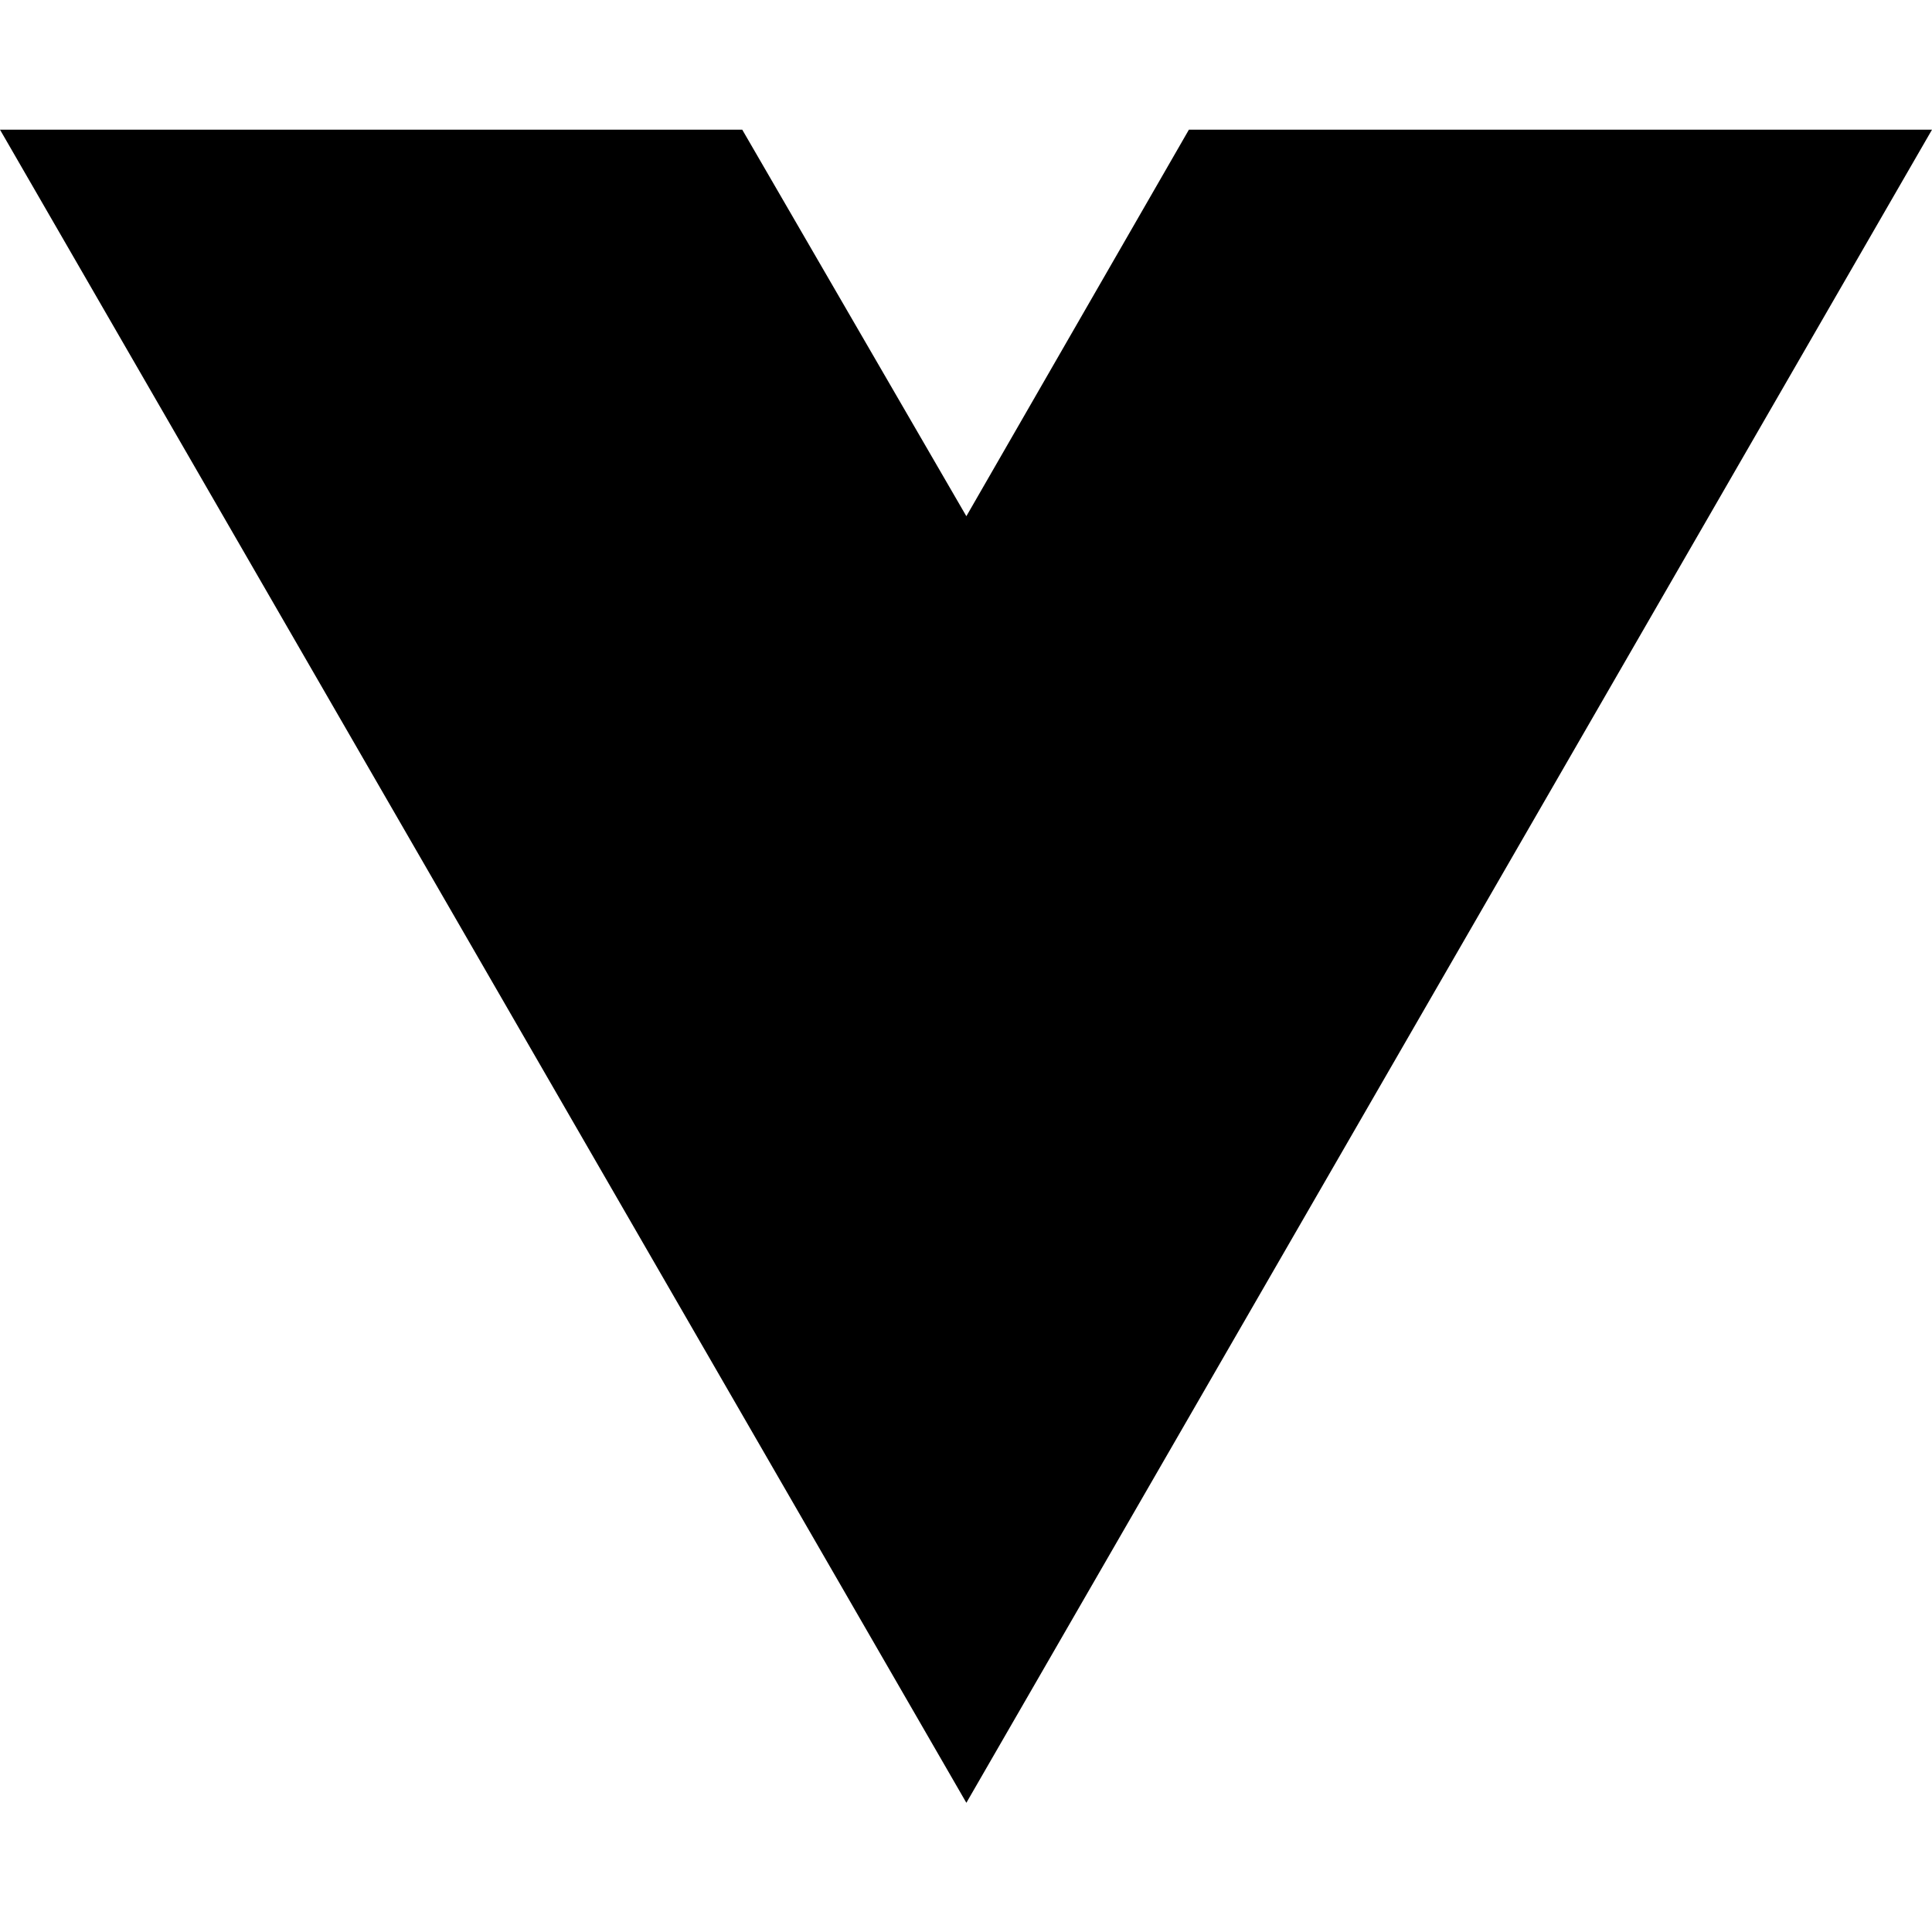
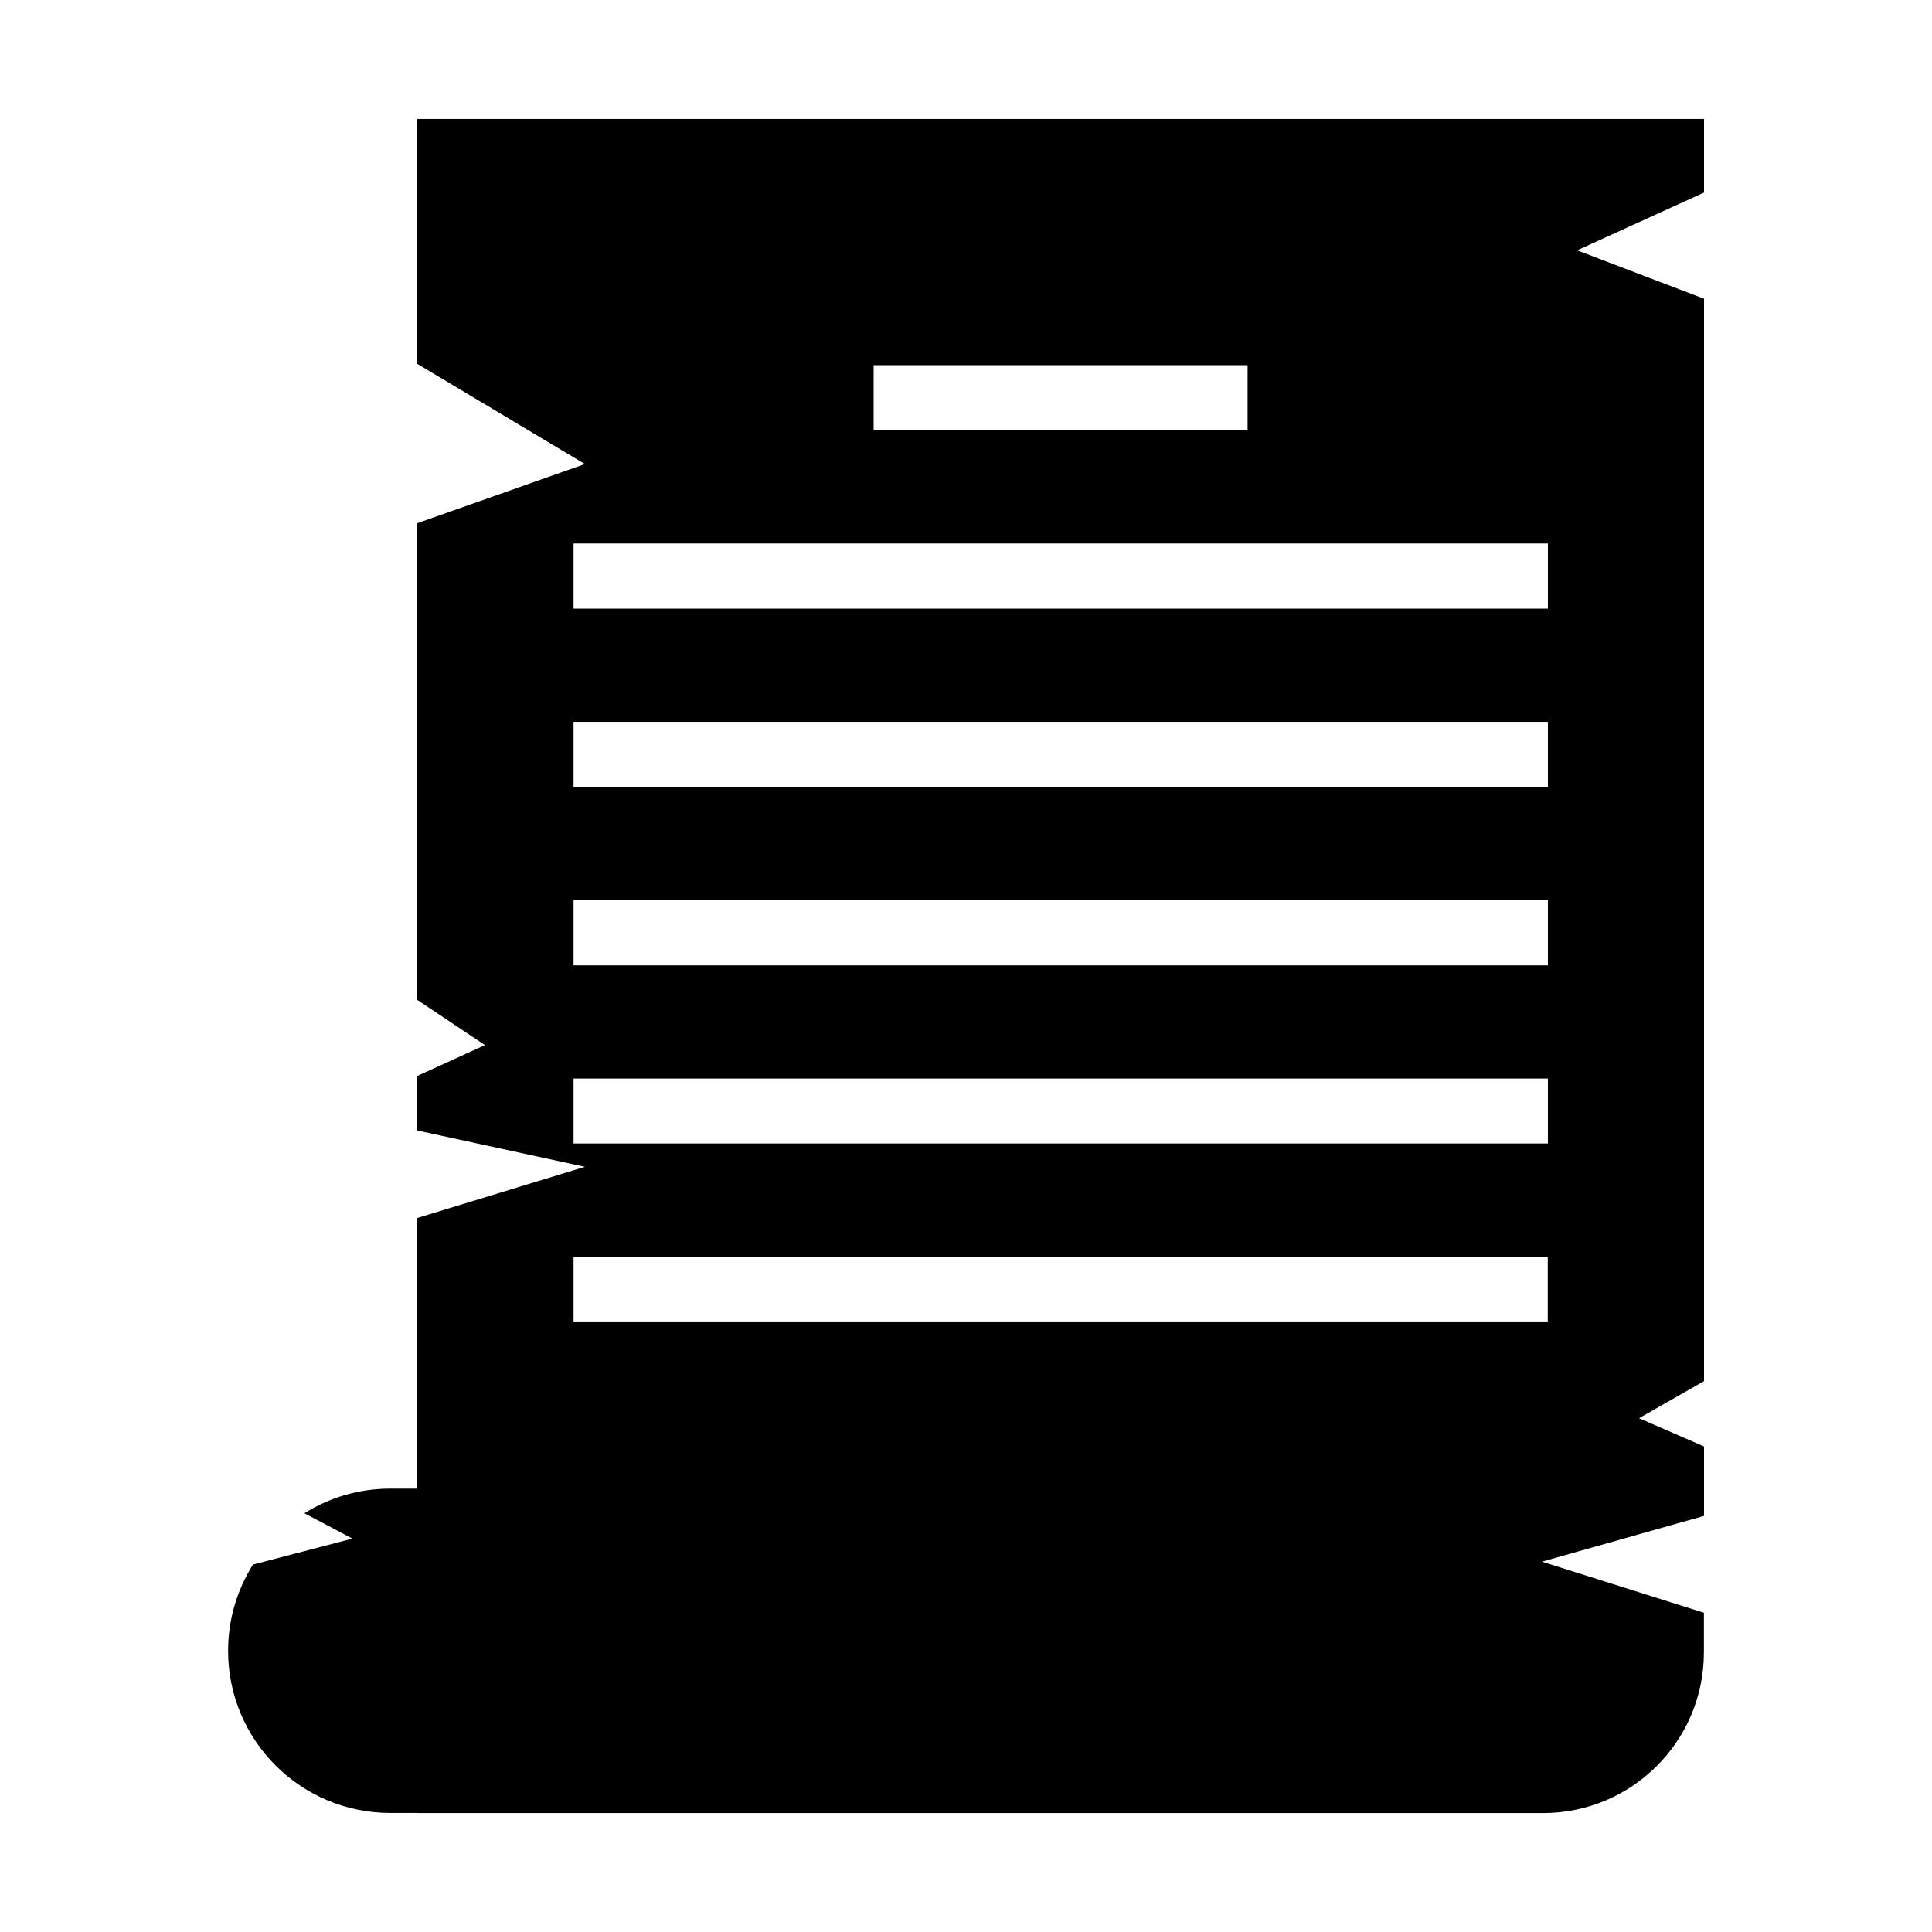
- <svg xmlns="http://www.w3.org/2000/svg" width="16" height="16" viewBox="0 0 16 16" fill="none">
-   <path d="M8.003 14.93L0 1.074H6.147L8.003 4.275L9.846 1.074H16L8.003 14.93Z" fill="black" />
+ <svg xmlns="http://www.w3.org/2000/svg" id="svg107" version="1.1" fill="none" viewBox="0 0 16 16" height="16" width="16">
+   <defs id="defs111" />
+   <path d="m 11.426,13.671 c 0,-0.742 0.601,-1.343 1.343,-1.343 H 3.232 c -0.261,0 -0.505,0.075 -0.711,0.204 l 0.398,0.21 -0.824,0.215 c -0.13,0.207 -0.206,0.452 -0.206,0.714 0,0.742 0.601,1.343 1.343,1.343 H 12.769 c -0.742,0 -1.343,-0.601 -1.343,-1.343 z M 3.455,0.985 V 3.013 l 1.389,0.83 -1.389,0.49 v 3.947 l 0.561,0.375 -0.561,0.256 v 0.451 l 1.389,0.301 -1.389,0.424 v 4.928 h 9.324 c 0.736,0 1.332,-0.596 1.332,-1.332 V 13.356 L 12.77,12.933 14.112,12.554 V 11.979 L 13.574,11.745 14.112,11.438 V 2.474 L 13.061,2.073 14.112,1.595 V 0.985 Z M 7.235,3.024 H 10.332 V 3.565 H 7.235 Z M 4.75,4.501 H 12.819 V 5.04 H 4.75 Z m 0,1.477 H 12.819 V 6.519 H 4.75 Z m 0,1.477 H 12.819 V 7.995 H 4.75 Z m 0,1.477 H 12.819 V 9.47 H 4.75 Z m 0,1.477 h 8.068 v 0.541 H 4.75 Z" style="fill:#000000;stroke-width:0.045" id="path18" />
+   <g transform="matrix(0.04477613,0,0,0.04477613,15.4245,-3.082404)" id="g34" />
</svg>
